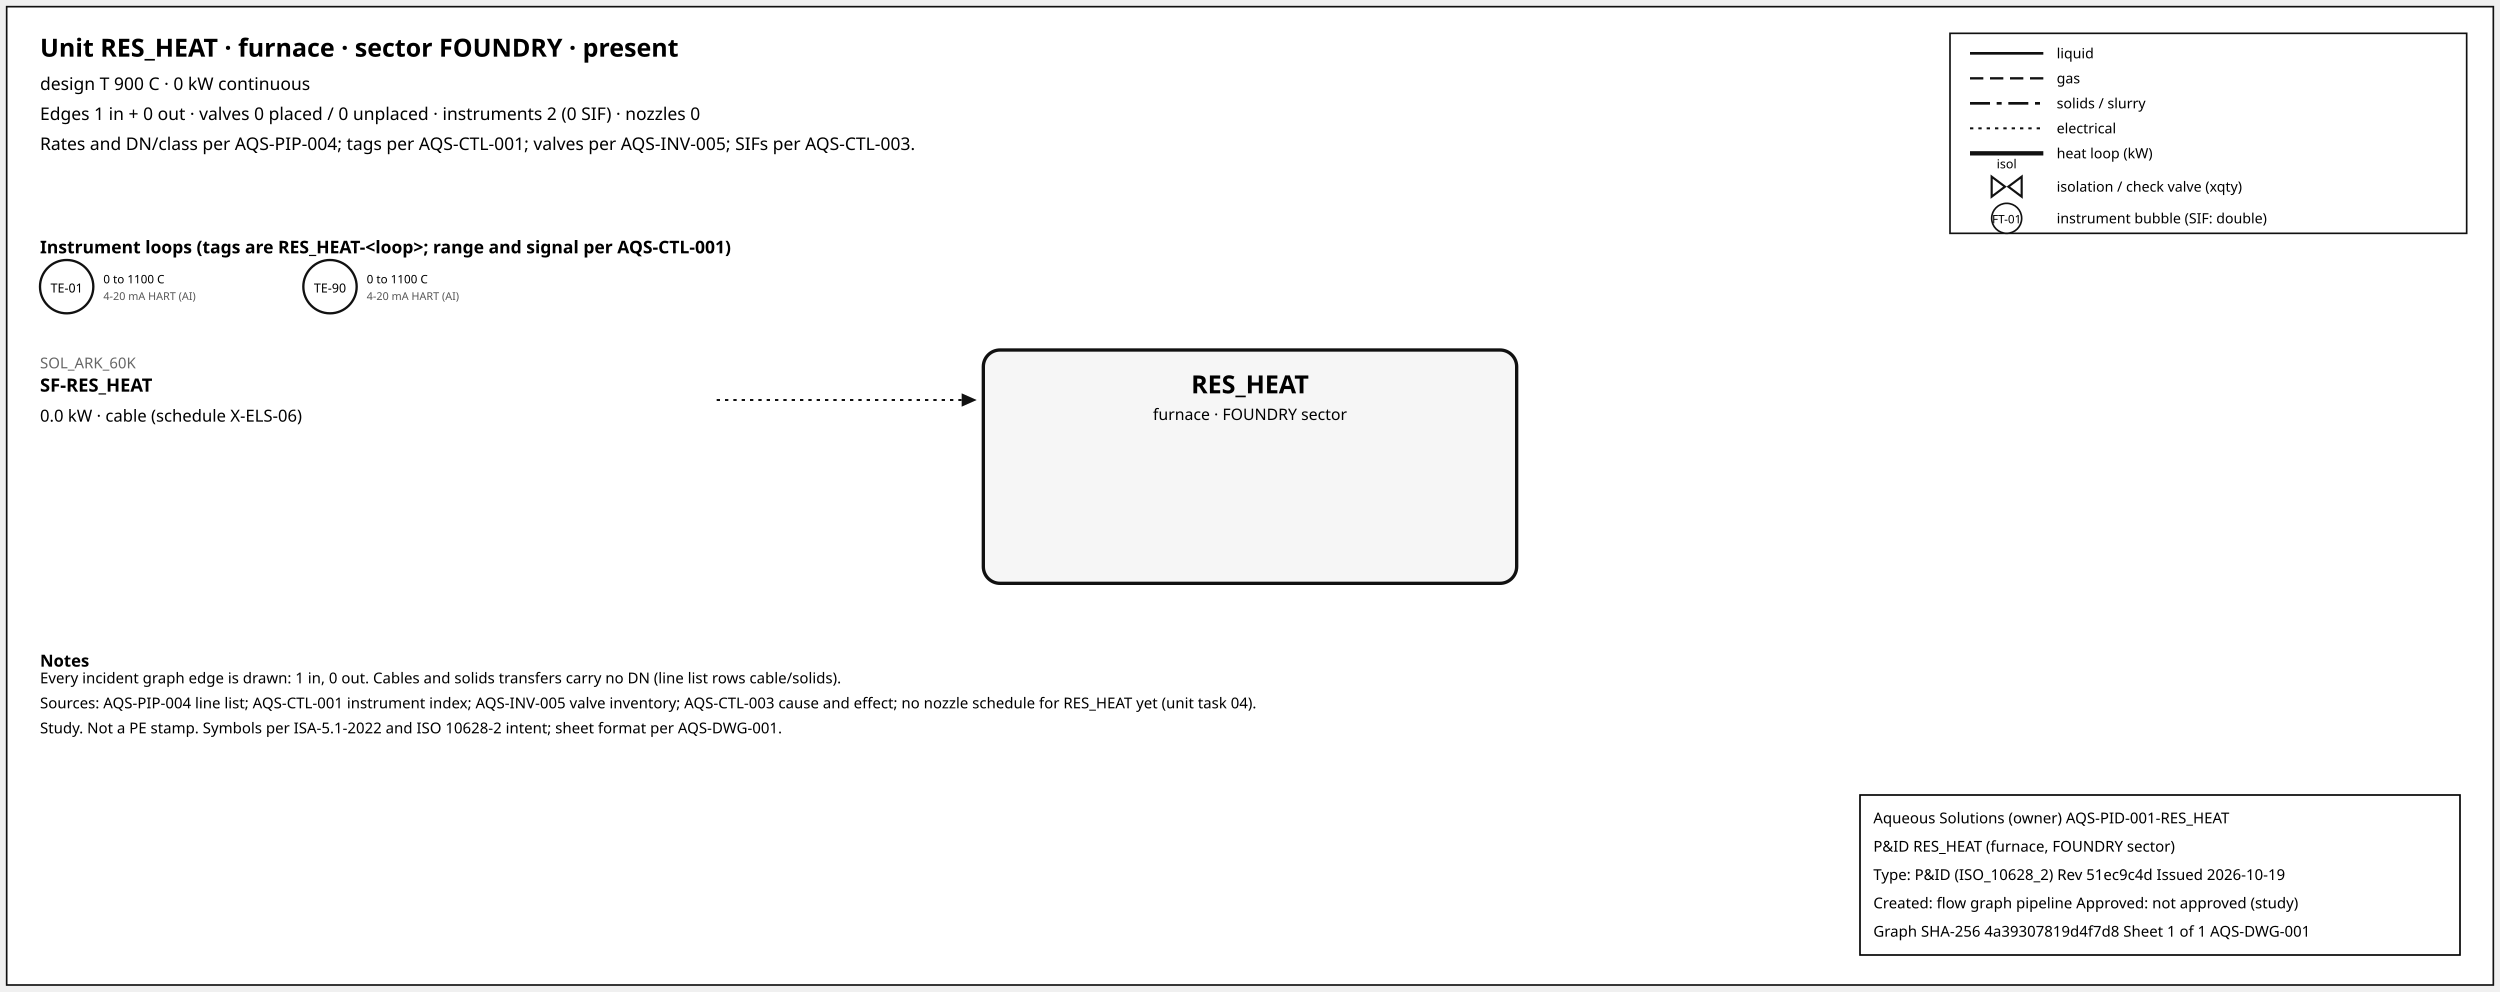
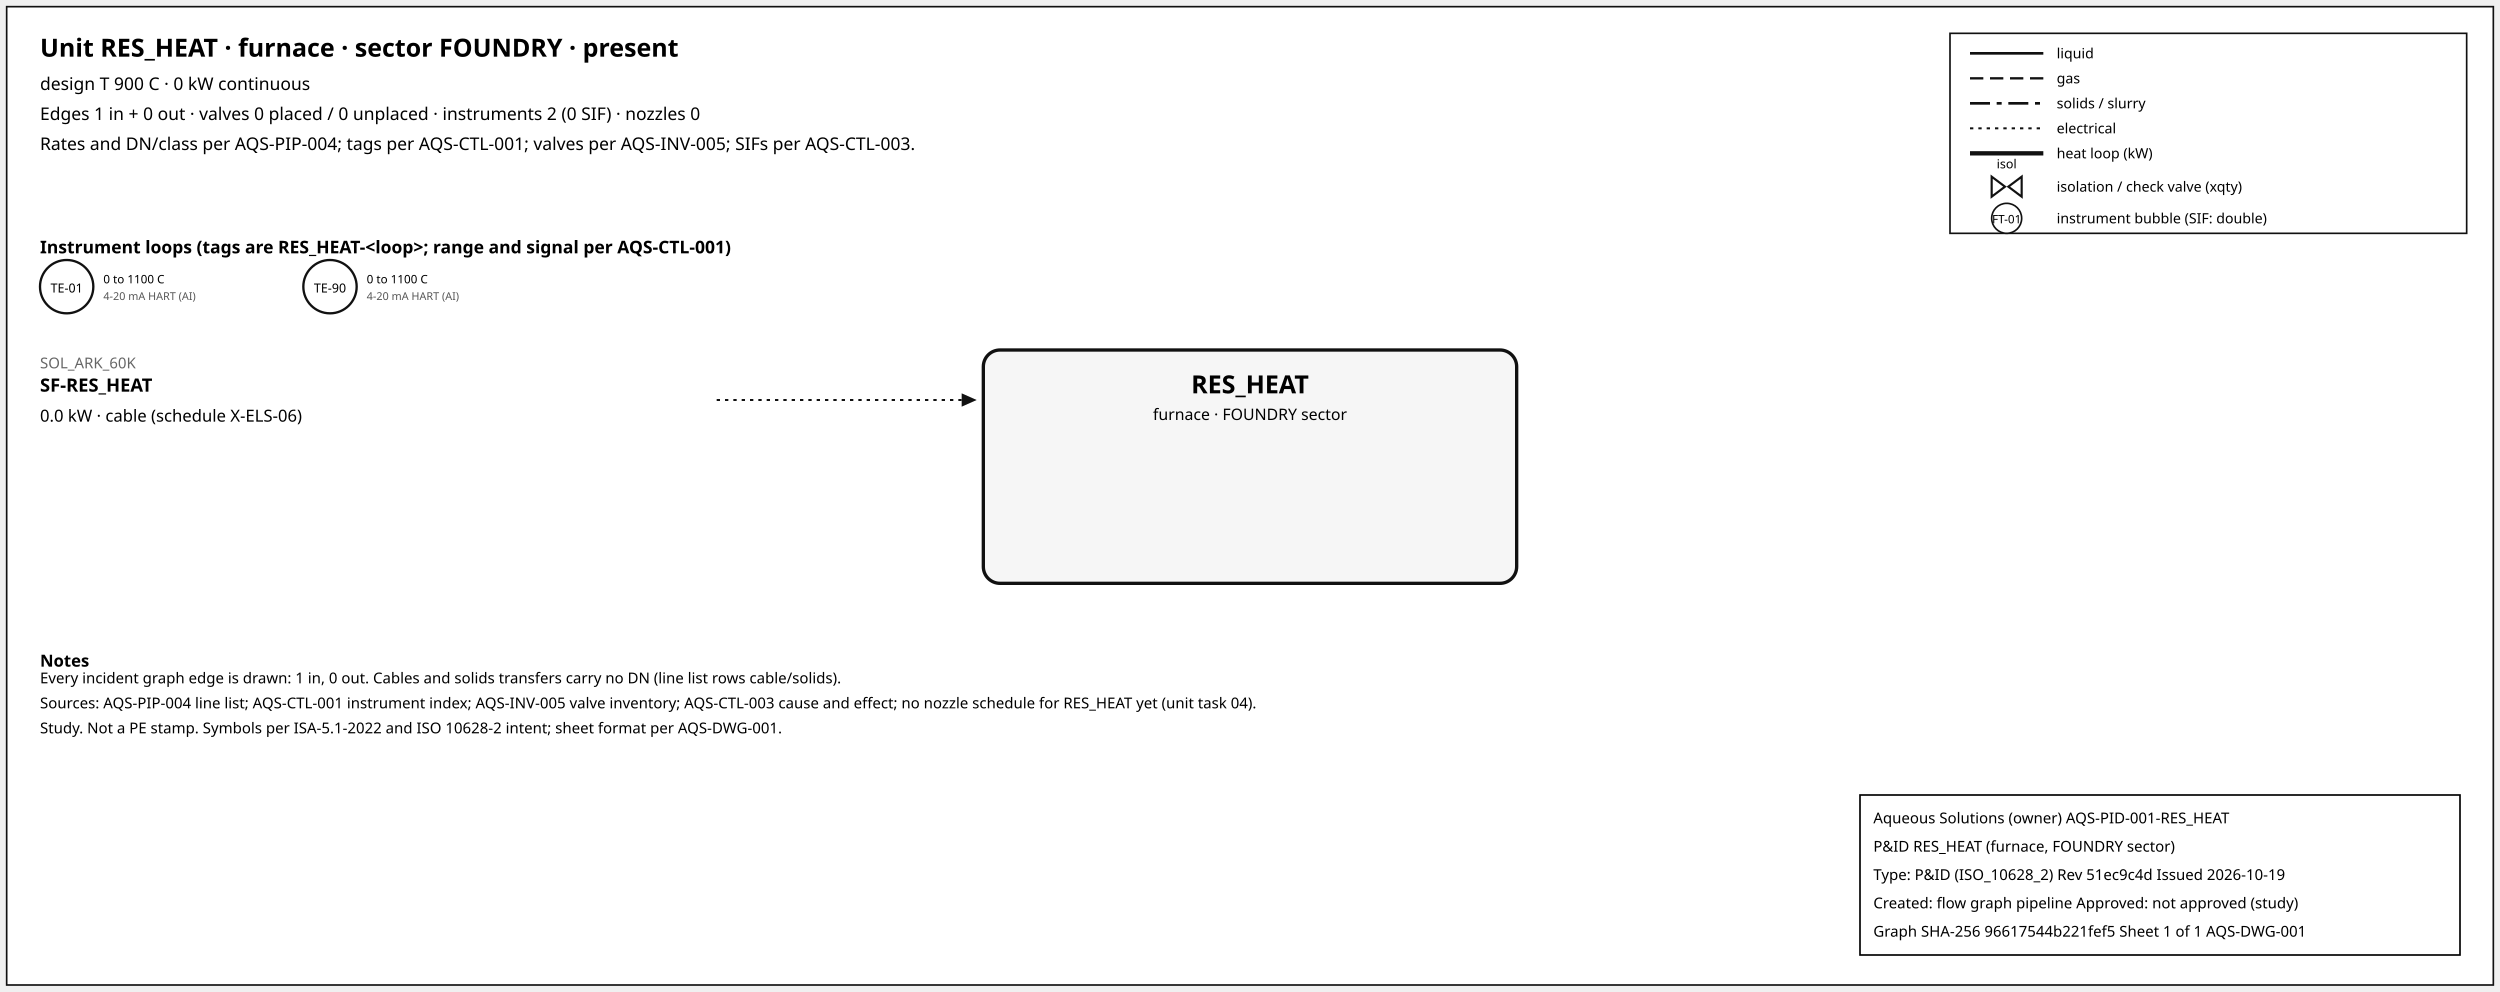
<svg xmlns="http://www.w3.org/2000/svg" width="1500" height="595" font-family="sans-serif">
  <rect x="4" y="4" width="1492" height="587" fill="white" stroke="#111" />
  <text x="24" y="34" font-size="15" font-weight="600">Unit RES_HEAT · furnace · sector FOUNDRY · present</text>
  <text x="24" y="54" font-size="10.5">design T 900 C · 0 kW continuous</text>
  <text x="24" y="72" font-size="10.5">Edges 1 in + 0 out · valves 0 placed / 0 unplaced · instruments 2 (0 SIF) · nozzles 0</text>
  <text x="24" y="90" font-size="10.5">Rates and DN/class per AQS-PIP-004; tags per AQS-CTL-001; valves per AQS-INV-005; SIFs per AQS-CTL-003.</text>
  <rect x="1170" y="20" width="310" height="120" fill="white" stroke="#111" />
  <line x1="1182" y1="32" x2="1226" y2="32" stroke="#111" stroke-width="1.6" />
  <text x="1234" y="35" font-size="8.5">liquid</text>
  <line x1="1182" y1="47" x2="1226" y2="47" stroke="#111" stroke-width="1.4" stroke-dasharray="8,4" />
  <text x="1234" y="50" font-size="8.5">gas</text>
  <line x1="1182" y1="62" x2="1226" y2="62" stroke="#111" stroke-width="1.6" stroke-dasharray="12,4,3,4" />
  <text x="1234" y="65" font-size="8.5">solids / slurry</text>
  <line x1="1182" y1="77" x2="1226" y2="77" stroke="#111" stroke-width="1.2" stroke-dasharray="2,3" />
  <text x="1234" y="80" font-size="8.5">electrical</text>
  <line x1="1182" y1="92" x2="1226" y2="92" stroke="#111" stroke-width="2.6" />
  <text x="1234" y="95" font-size="8.5">heat loop (kW)</text>
  <path d="M 1195.0,106 L 1203.0,112 L 1195.0,118 Z M 1213.0,106 L 1205.0,112 L 1213.0,118 Z" fill="white" stroke="#111" stroke-width="1.3" />
  <text x="1204.0" y="101.0" font-size="7.5" text-anchor="middle">isol</text>
  <text x="1234" y="115" font-size="8.5">isolation / check valve (xqty)</text>
  <circle cx="1204" cy="131" r="9" fill="white" stroke="#111" />
  <text x="1204" y="134" font-size="7" text-anchor="middle">FT-01</text>
  <text x="1234" y="134" font-size="8.5">instrument bubble (SIF: double)</text>
  <text x="24" y="152" font-size="10.5" font-weight="600">Instrument loops (tags are RES_HEAT-&lt;loop&gt;; range and signal per AQS-CTL-001)</text>
  <circle cx="40" cy="172" r="16" fill="white" stroke="#111" stroke-width="1.4" />
  <text x="40" y="175.5" font-size="7.5" text-anchor="middle">TE-01</text>
  <text x="62" y="170" font-size="7">0 to 1100 C</text>
  <text x="62" y="180" font-size="6.5" fill="#555">4-20 mA HART (AI)</text>
  <circle cx="198" cy="172" r="16" fill="white" stroke="#111" stroke-width="1.4" />
  <text x="198" y="175.5" font-size="7.5" text-anchor="middle">TE-90</text>
  <text x="220" y="170" font-size="7">0 to 1100 C</text>
  <text x="220" y="180" font-size="6.5" fill="#555">4-20 mA HART (AI)</text>
  <rect x="590" y="210" width="320" height="140" rx="10" fill="#f6f6f6" stroke="#111" stroke-width="2" />
  <text x="750.0" y="236" font-size="15" font-weight="700" text-anchor="middle">RES_HEAT</text>
  <text x="750.0" y="252" font-size="9.5" text-anchor="middle">furnace · FOUNDRY sector</text>
  <line x1="430" y1="240" x2="577" y2="240" stroke="#111" stroke-width="1.2" stroke-dasharray="2,3" class="edge-in" />
  <polygon points="586,240 577,236 577,244" fill="#111" />
  <text x="24" y="221" font-size="9" fill="#666" text-anchor="start">SOL_ARK_60K</text>
  <text x="24" y="235" font-size="11" font-weight="600" text-anchor="start">SF-RES_HEAT</text>
  <text x="24" y="253" font-size="10" text-anchor="start">0.0 kW · cable (schedule X-ELS-06)</text>
  <text x="24" y="400" font-size="10" font-weight="600">Notes</text>
  <text x="24" y="410" font-size="9">Every incident graph edge is drawn: 1 in, 0 out. Cables and solids transfers carry no DN (line list rows cable/solids).</text>
  <text x="24" y="425" font-size="9">Sources: AQS-PIP-004 line list; AQS-CTL-001 instrument index; AQS-INV-005 valve inventory; AQS-CTL-003 cause and effect; no nozzle schedule for RES_HEAT yet (unit task 04).</text>
  <text x="24" y="440" font-size="9">Study. Not a PE stamp. Symbols per ISA-5.1-2022 and ISO 10628-2 intent; sheet format per AQS-DWG-001.</text>
  <g id="aqs-title-block">
    <rect x="1116" y="477" width="360" height="96" fill="white" stroke="black" stroke-width="1" />
    <text x="1124" y="494" font-size="9">Aqueous Solutions (owner)   AQS-PID-001-RES_HEAT</text>
    <text x="1124" y="511" font-size="9">P&amp;ID RES_HEAT (furnace, FOUNDRY sector)</text>
    <text x="1124" y="528" font-size="9">Type: P&amp;ID (ISO_10628_2)   Rev 51ec9c4d   Issued 2026-10-19</text>
    <text x="1124" y="545" font-size="9">Created: flow graph pipeline   Approved: not approved (study)</text>
-     <text x="1124" y="562" font-size="9">Graph SHA-256 4a39307819d4f7d8   Sheet 1 of 1   AQS-DWG-001</text>
+     <text x="1124" y="562" font-size="9">Graph SHA-256 96617544b221fef5   Sheet 1 of 1   AQS-DWG-001</text>
  </g>
</svg>
